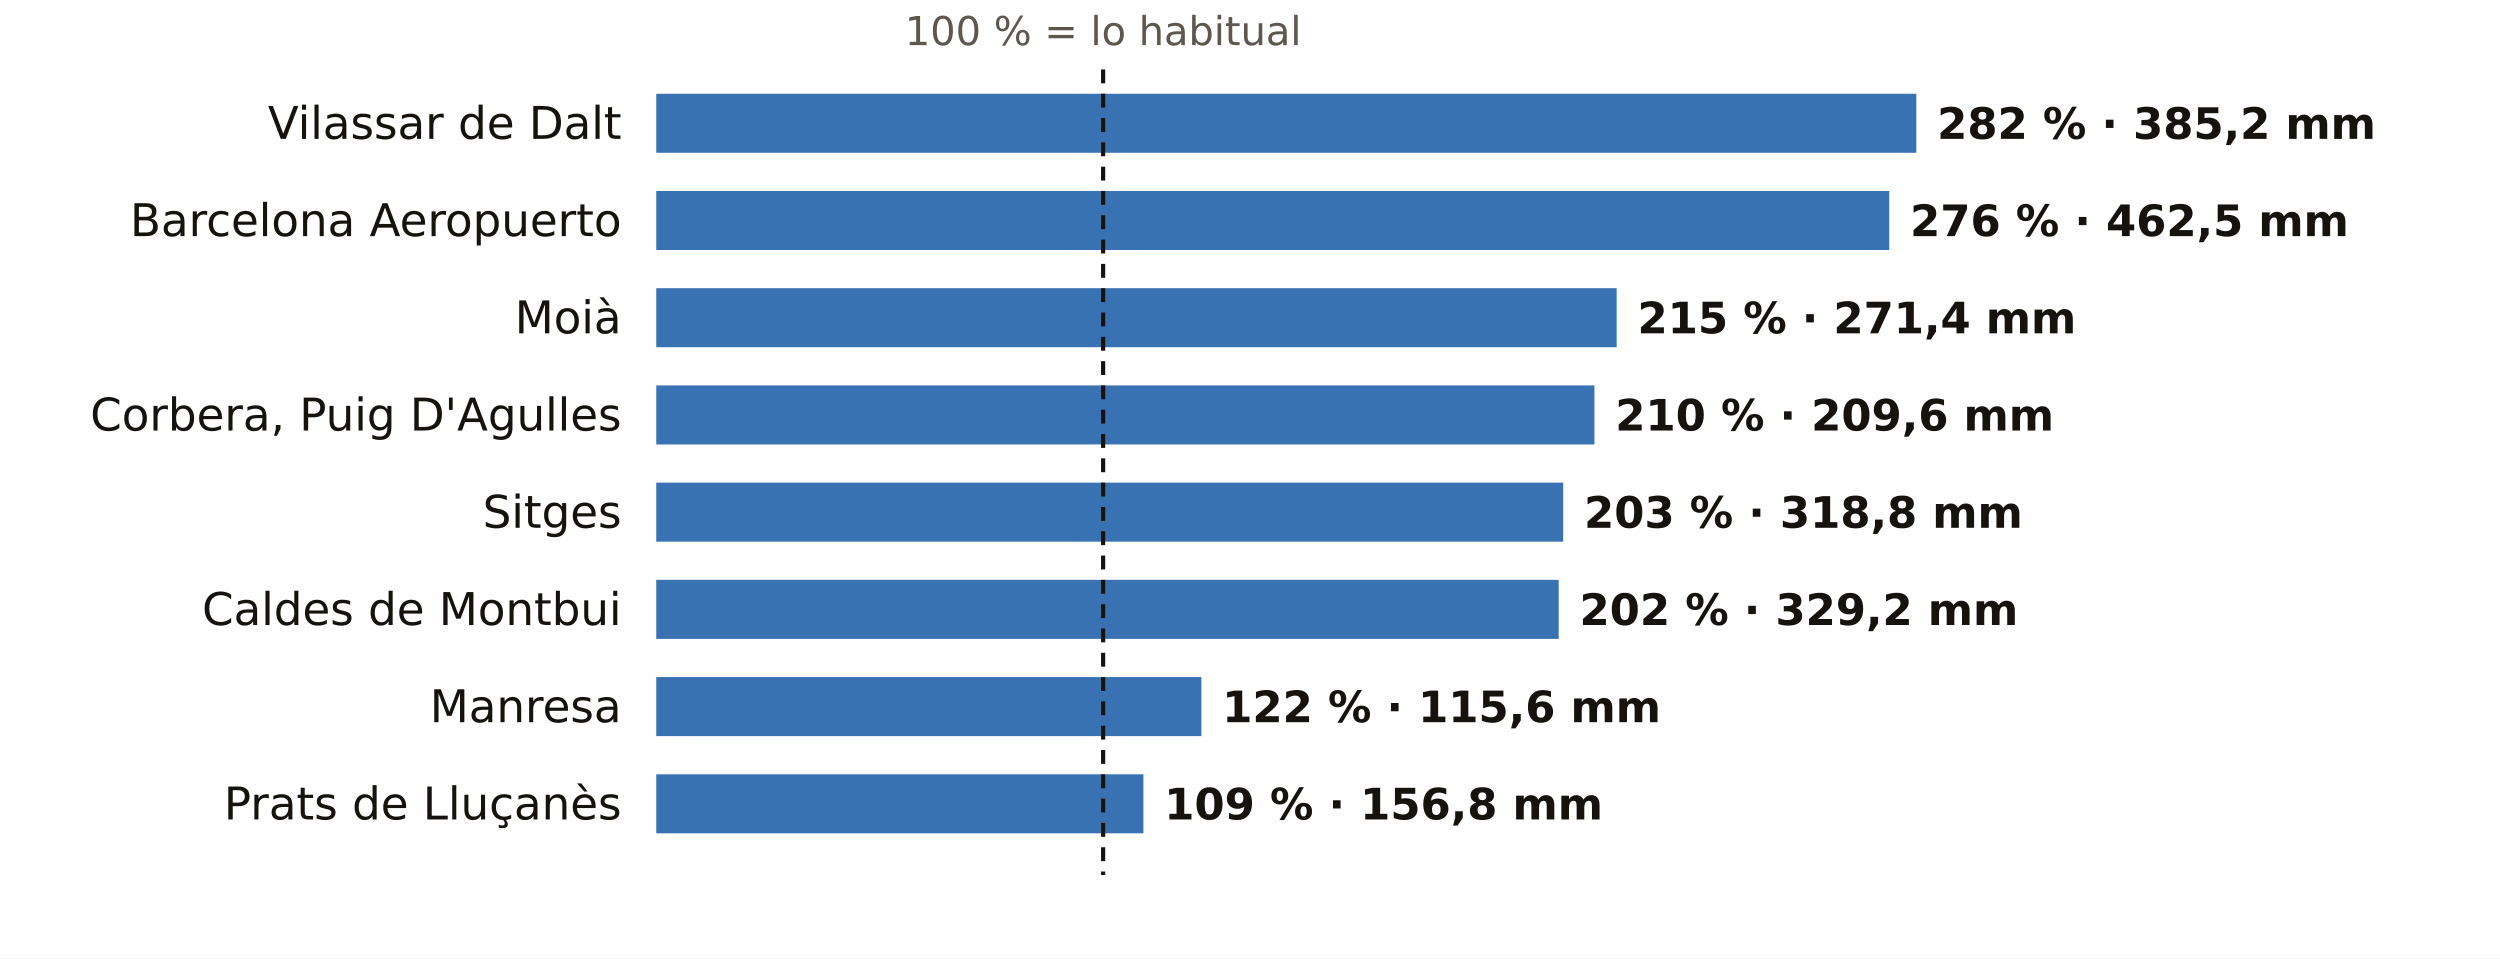
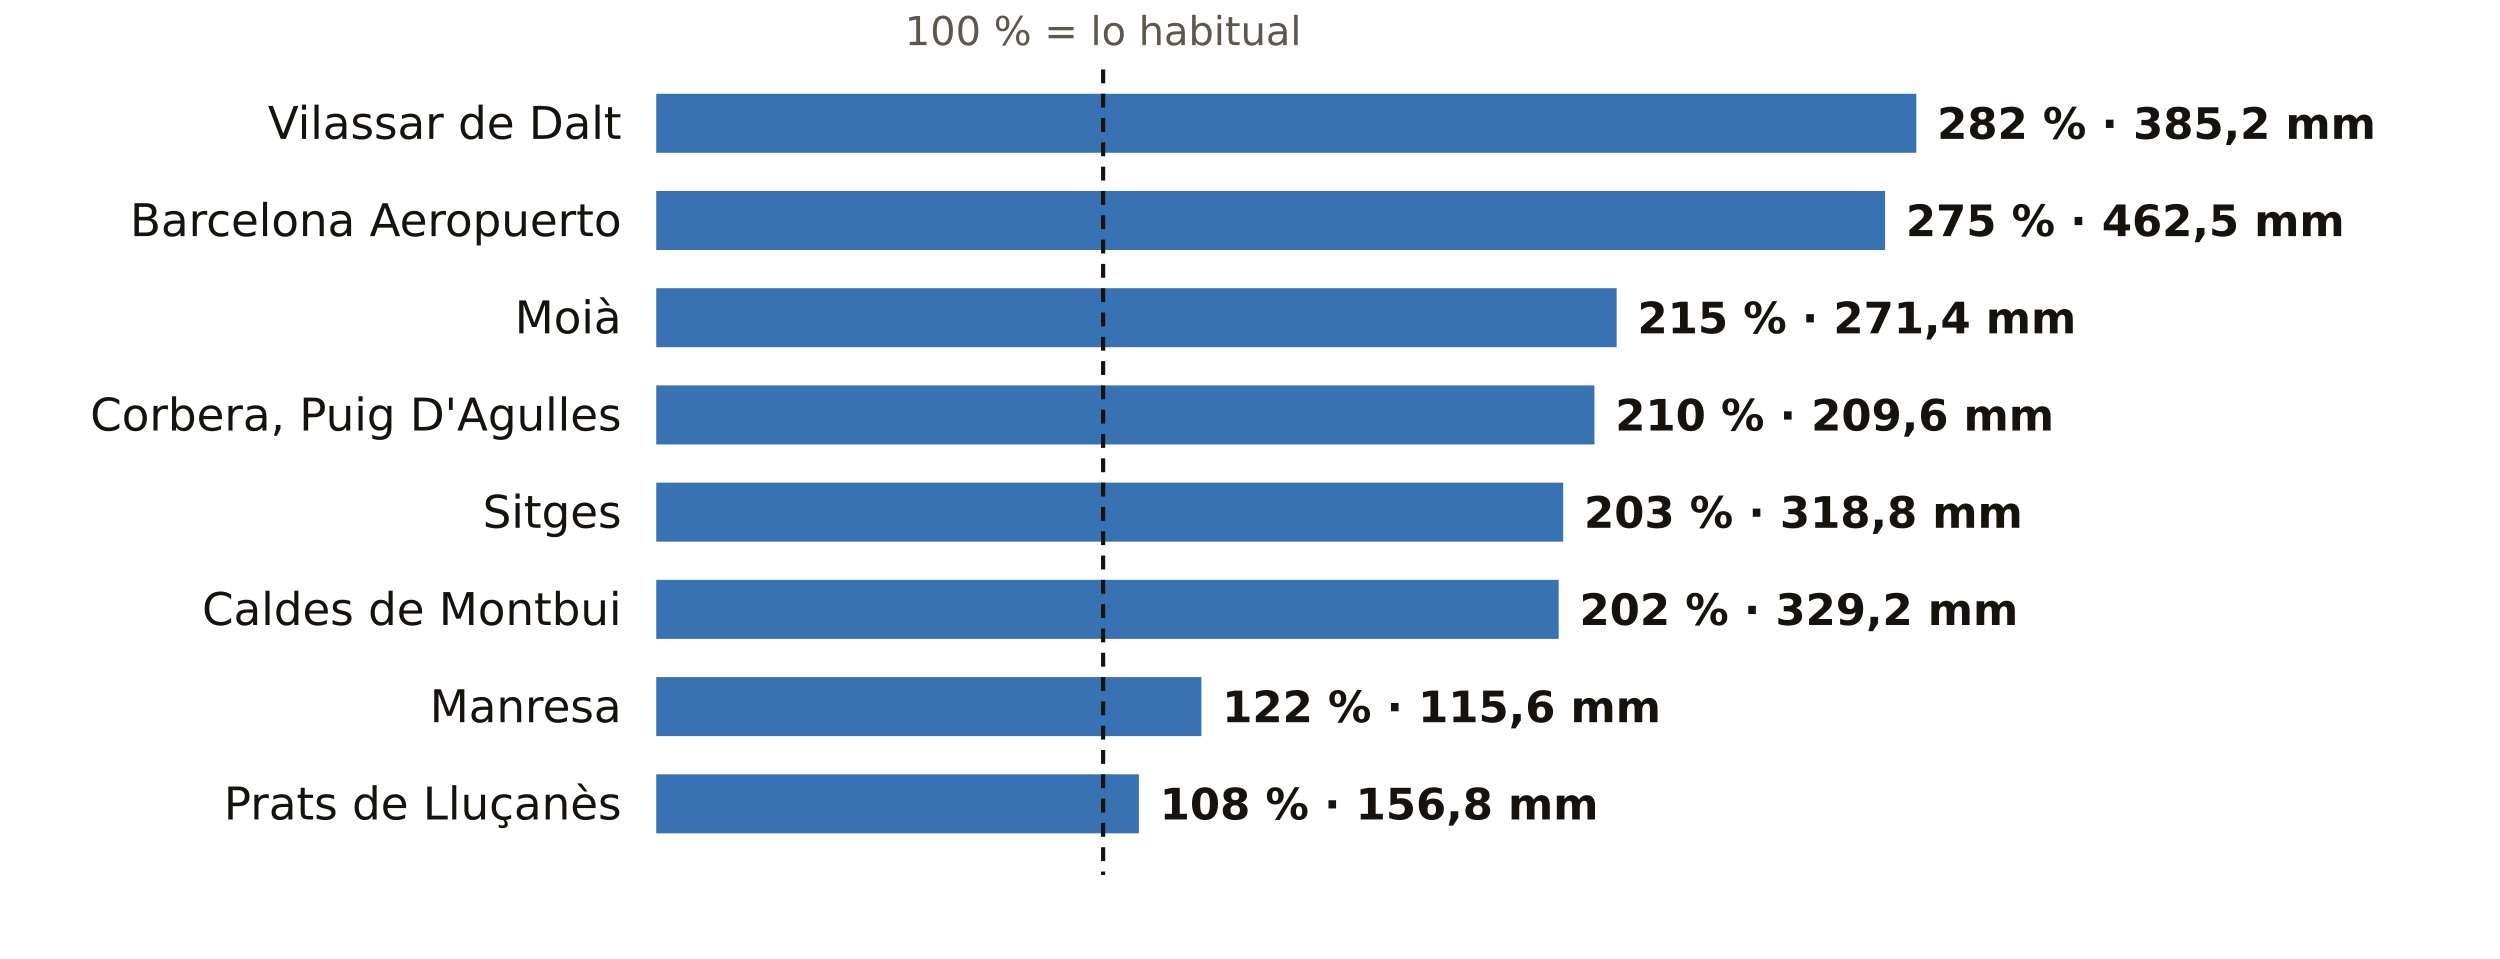
<svg xmlns="http://www.w3.org/2000/svg" viewBox="0 0 720 276" width="720" height="276" role="img" aria-label="El otoño en los pluviómetros de AEMET de Barcelona: % de lo habitual">
  <rect width="720" height="276" fill="#FFFFFF" />
  <text x="317.7" y="13.0" font-size="11.5" fill="#5E574E" text-anchor="middle" font-weight="400" font-family="Public Sans, DejaVu Sans, Arial, sans-serif">100 % = lo habitual</text>
  <text x="179.0" y="40.0" font-size="13" fill="#16130F" text-anchor="end" font-weight="500" font-family="Public Sans, DejaVu Sans, Arial, sans-serif">Vilassar de Dalt</text>
  <rect x="189" y="27" width="362.9" height="17" fill="#1F5FA8" opacity="0.88" />
  <text x="557.9" y="40.0" font-size="12.5" fill="#16130F" text-anchor="start" font-weight="600" font-family="Public Sans, DejaVu Sans, Arial, sans-serif">282 % · 385,2 mm</text>
  <text x="179.0" y="68.0" font-size="13" fill="#16130F" text-anchor="end" font-weight="500" font-family="Public Sans, DejaVu Sans, Arial, sans-serif">Barcelona Aeropuerto</text>
-   <rect x="189" y="55" width="355.1" height="17" fill="#1F5FA8" opacity="0.88" />
-   <text x="550.1" y="68.0" font-size="12.5" fill="#16130F" text-anchor="start" font-weight="600" font-family="Public Sans, DejaVu Sans, Arial, sans-serif">276 % · 462,5 mm</text>
+   <rect x="189" y="55" width="353.9" height="17" fill="#1F5FA8" opacity="0.88" />
+   <text x="548.9" y="68.0" font-size="12.5" fill="#16130F" text-anchor="start" font-weight="600" font-family="Public Sans, DejaVu Sans, Arial, sans-serif">275 % · 462,5 mm</text>
  <text x="179.0" y="96.0" font-size="13" fill="#16130F" text-anchor="end" font-weight="500" font-family="Public Sans, DejaVu Sans, Arial, sans-serif">Moià</text>
  <rect x="189" y="83" width="276.6" height="17" fill="#1F5FA8" opacity="0.88" />
  <text x="471.6" y="96.0" font-size="12.5" fill="#16130F" text-anchor="start" font-weight="600" font-family="Public Sans, DejaVu Sans, Arial, sans-serif">215 % · 271,4 mm</text>
  <text x="179.0" y="124.0" font-size="13" fill="#16130F" text-anchor="end" font-weight="500" font-family="Public Sans, DejaVu Sans, Arial, sans-serif">Corbera, Puig D'Agulles</text>
  <rect x="189" y="111" width="270.2" height="17" fill="#1F5FA8" opacity="0.88" />
  <text x="465.2" y="124.0" font-size="12.5" fill="#16130F" text-anchor="start" font-weight="600" font-family="Public Sans, DejaVu Sans, Arial, sans-serif">210 % · 209,6 mm</text>
  <text x="179.0" y="152.0" font-size="13" fill="#16130F" text-anchor="end" font-weight="500" font-family="Public Sans, DejaVu Sans, Arial, sans-serif">Sitges</text>
  <rect x="189" y="139" width="261.2" height="17" fill="#1F5FA8" opacity="0.88" />
  <text x="456.2" y="152.0" font-size="12.5" fill="#16130F" text-anchor="start" font-weight="600" font-family="Public Sans, DejaVu Sans, Arial, sans-serif">203 % · 318,8 mm</text>
  <text x="179.0" y="180.0" font-size="13" fill="#16130F" text-anchor="end" font-weight="500" font-family="Public Sans, DejaVu Sans, Arial, sans-serif">Caldes de Montbui</text>
  <rect x="189" y="167" width="259.9" height="17" fill="#1F5FA8" opacity="0.88" />
  <text x="454.9" y="180.0" font-size="12.5" fill="#16130F" text-anchor="start" font-weight="600" font-family="Public Sans, DejaVu Sans, Arial, sans-serif">202 % · 329,2 mm</text>
  <text x="179.0" y="208.0" font-size="13" fill="#16130F" text-anchor="end" font-weight="500" font-family="Public Sans, DejaVu Sans, Arial, sans-serif">Manresa</text>
  <rect x="189" y="195" width="157.0" height="17" fill="#1F5FA8" opacity="0.88" />
  <text x="352.0" y="208.0" font-size="12.5" fill="#16130F" text-anchor="start" font-weight="600" font-family="Public Sans, DejaVu Sans, Arial, sans-serif">122 % · 115,6 mm</text>
  <text x="179.0" y="236.0" font-size="13" fill="#16130F" text-anchor="end" font-weight="500" font-family="Public Sans, DejaVu Sans, Arial, sans-serif">Prats de Lluçanès</text>
-   <rect x="189" y="223" width="140.3" height="17" fill="#1F5FA8" opacity="0.88" />
-   <text x="335.3" y="236.0" font-size="12.5" fill="#16130F" text-anchor="start" font-weight="600" font-family="Public Sans, DejaVu Sans, Arial, sans-serif">109 % · 156,8 mm</text>
+   <rect x="189" y="223" width="139.0" height="17" fill="#1F5FA8" opacity="0.88" />
+   <text x="334.0" y="236.0" font-size="12.5" fill="#16130F" text-anchor="start" font-weight="600" font-family="Public Sans, DejaVu Sans, Arial, sans-serif">108 % · 156,8 mm</text>
  <line x1="317.7" x2="317.7" y1="20" y2="252" stroke="#16130F" stroke-width="1.2" stroke-dasharray="4 3" />
</svg>
